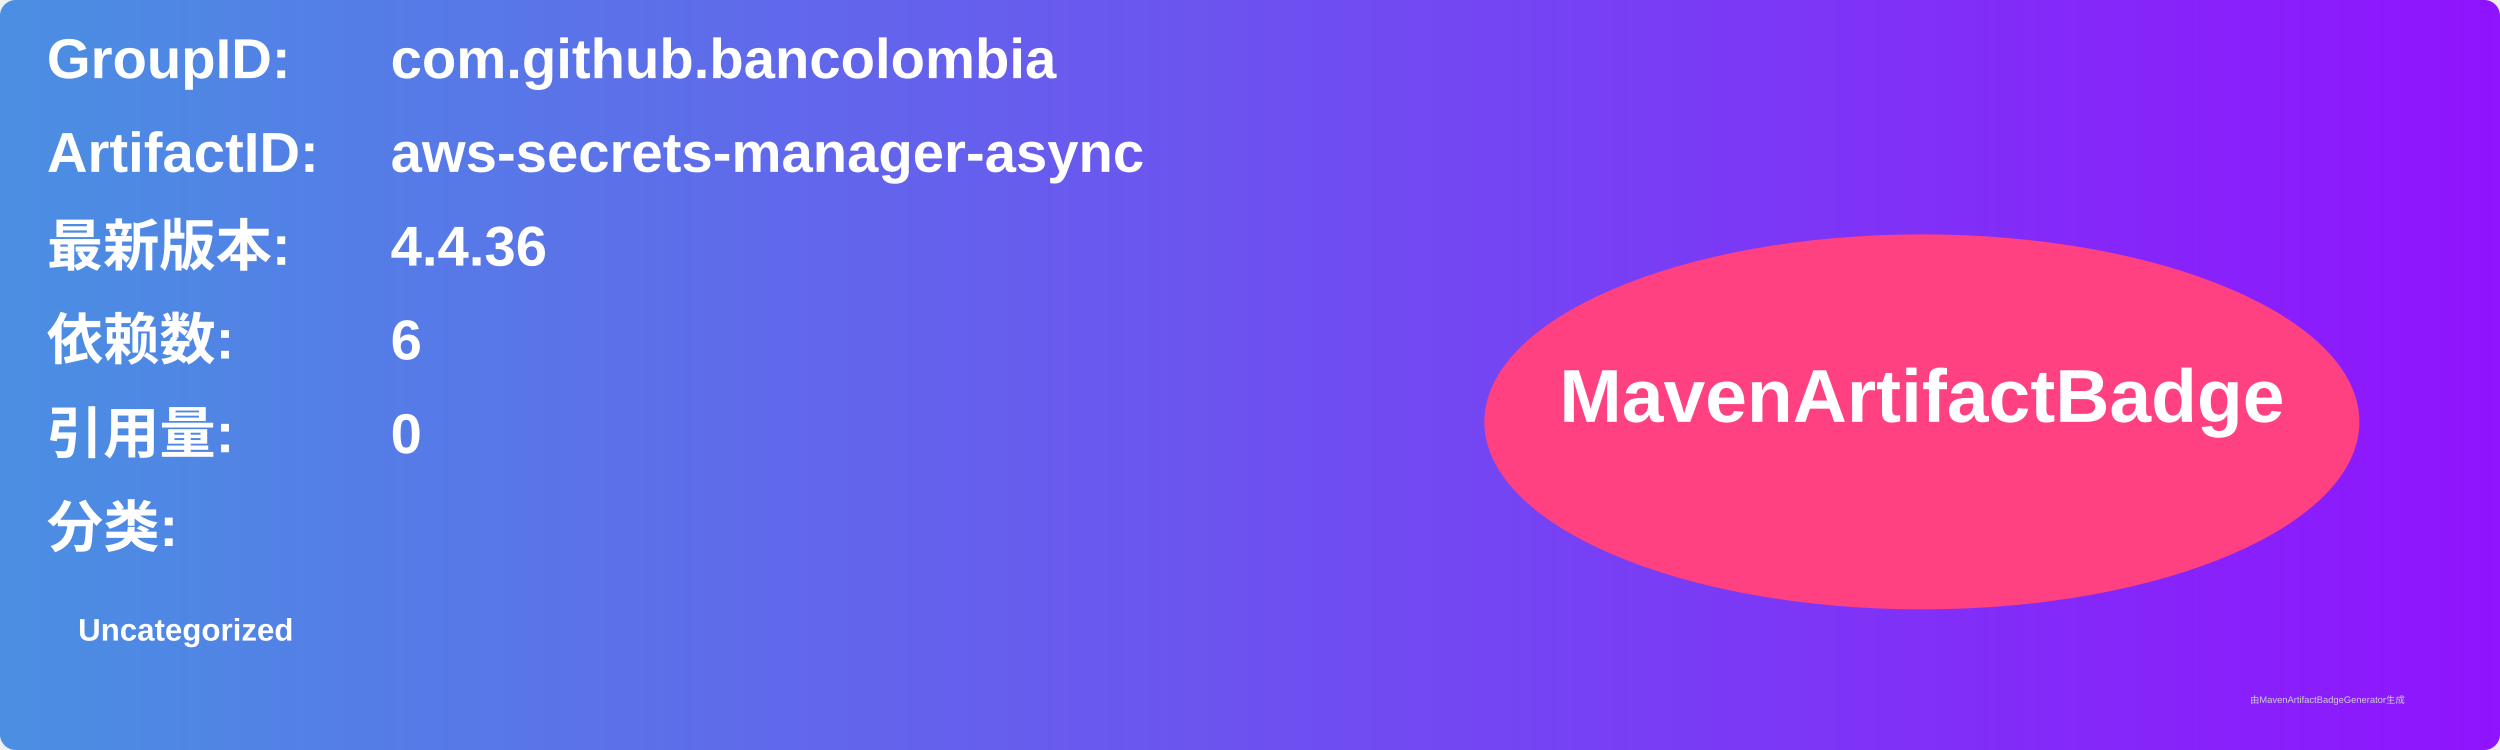
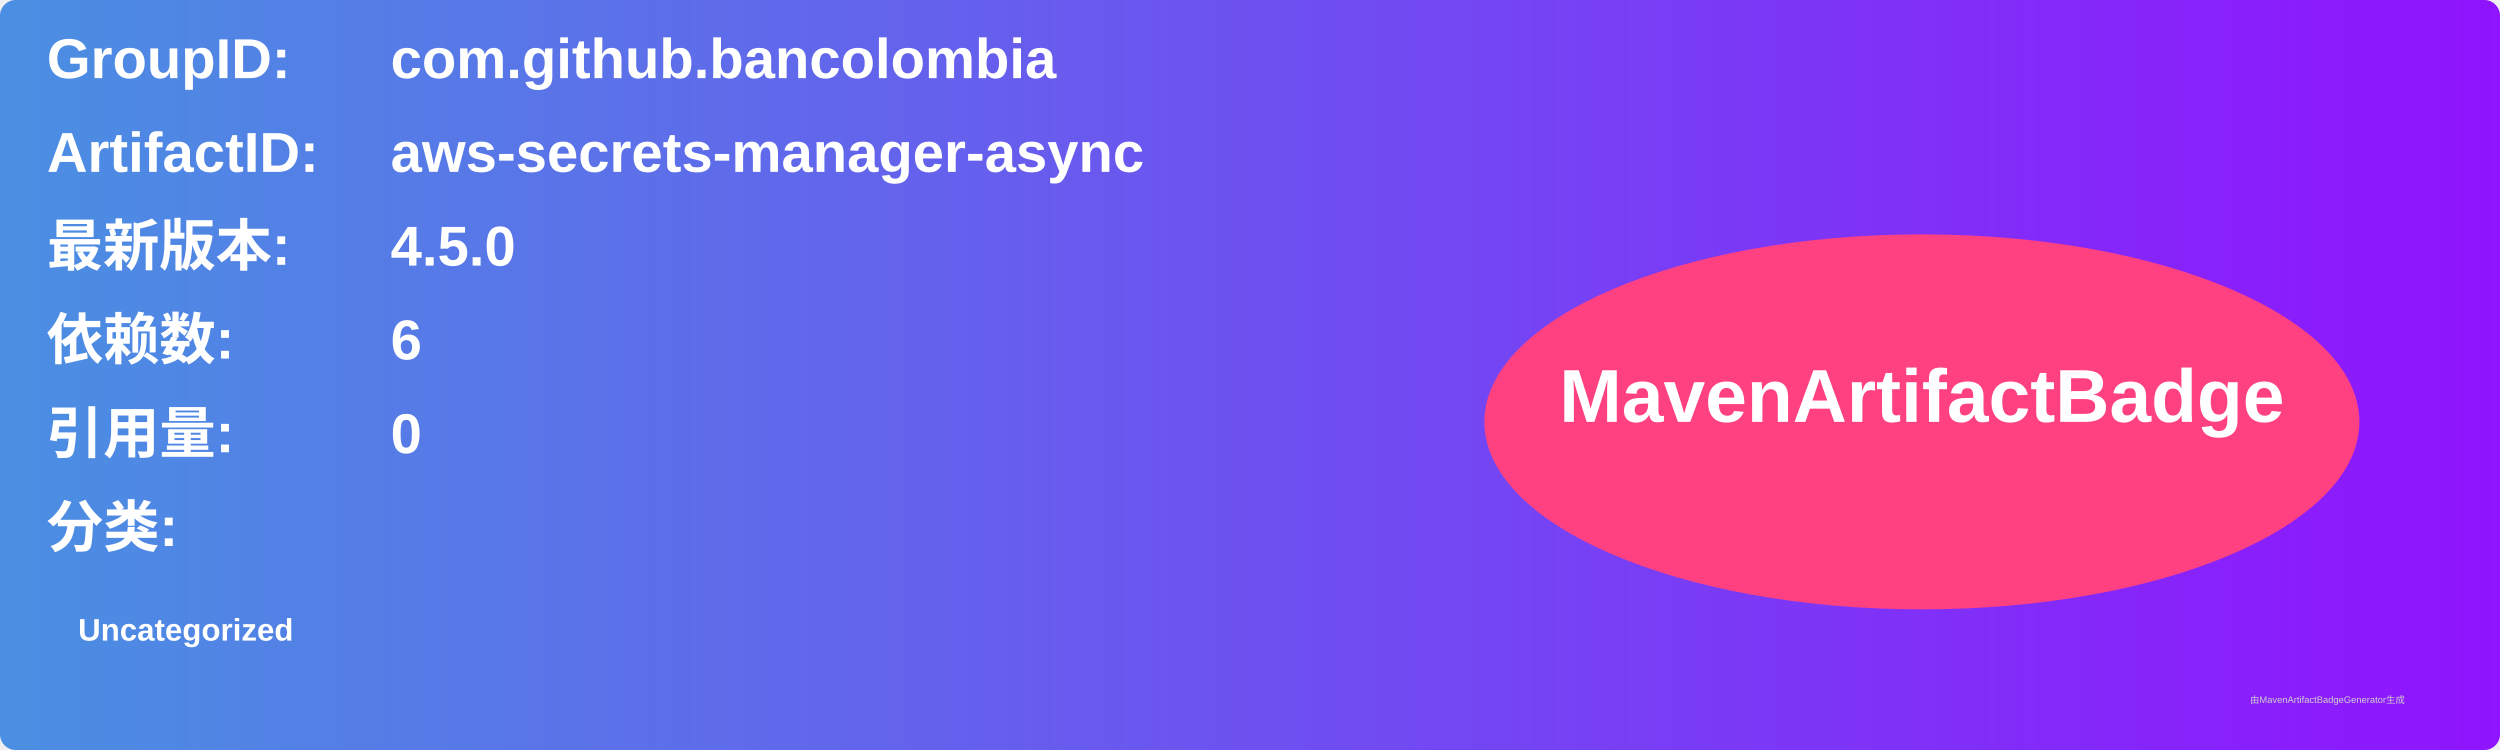
<svg xmlns="http://www.w3.org/2000/svg" width="800" height="240" viewBox="0 0 800 240">
  <linearGradient id="grad" x1="0%" y1="0%" x2="100%" y2="0%">
    <stop offset="0%" stop-color="#4a90e2" />
    <stop offset="100%" stop-color="#9013fe" />
  </linearGradient>
  <rect width="100%" height="100%" rx="5" ry="5" fill="url(#grad)" />
  <g transform="translate(15, 15)">
    <text x="0" y="10" font-family="Arial" font-size="18" fill="white" font-weight="bold" width="260">GroupID:</text>
    <text x="110" y="10" font-family="Arial" font-size="18" fill="white" font-weight="bold" width="460">com.github.bancolombia</text>
    <text x="0" y="40" font-family="Arial" font-size="18" fill="white" font-weight="bold" width="260">ArtifactID:</text>
    <text x="110" y="40" font-family="Arial" font-size="18" fill="white" font-weight="bold" width="460">aws-secrets-manager-async</text>
    <text x="0" y="70" font-family="Arial" font-size="18" fill="white" font-weight="bold">最新版本:</text>
    <text x="110" y="70" font-family="Arial" font-size="18" fill="white" font-weight="bold">
-       <tspan font-weight="bold">4.4.36</tspan>
+       <tspan font-weight="bold">4.5.0</tspan>
    </text>
    <text x="0" y="100" font-family="Arial" font-size="18" fill="white" font-weight="bold">依赖数: </text>
    <text x="110" y="100" font-family="Arial" font-size="18" fill="white">
      <tspan font-weight="bold">6</tspan>
    </text>
    <text x="0" y="130" font-family="Arial" font-size="18" fill="white" font-weight="bold">引用量: </text>
    <text x="110" y="130" font-family="Arial" font-size="18" fill="white">
      <tspan font-weight="bold">0</tspan>
    </text>
    <text x="0" y="160" font-family="Arial" font-size="18" fill="white" font-weight="bold">分类:</text>
    <text x="10" y="190" font-family="Arial" font-size="10" fill="white">
      <tspan font-weight="bold">Uncategorized</tspan>
    </text>
    <ellipse cx="600" cy="120" rx="140" ry="60" fill="#ff4081" />
    <text x="600" y="120" text-anchor="middle" font-family="Arial" font-size="24" fill="white" font-weight="bold">MavenArtifactBadge</text>
  </g>
  <text x="720" y="225" font-family="Arial" font-size="3" fill="#d0d0d0">由MavenArtifactBadgeGenerator生成</text>
</svg>
